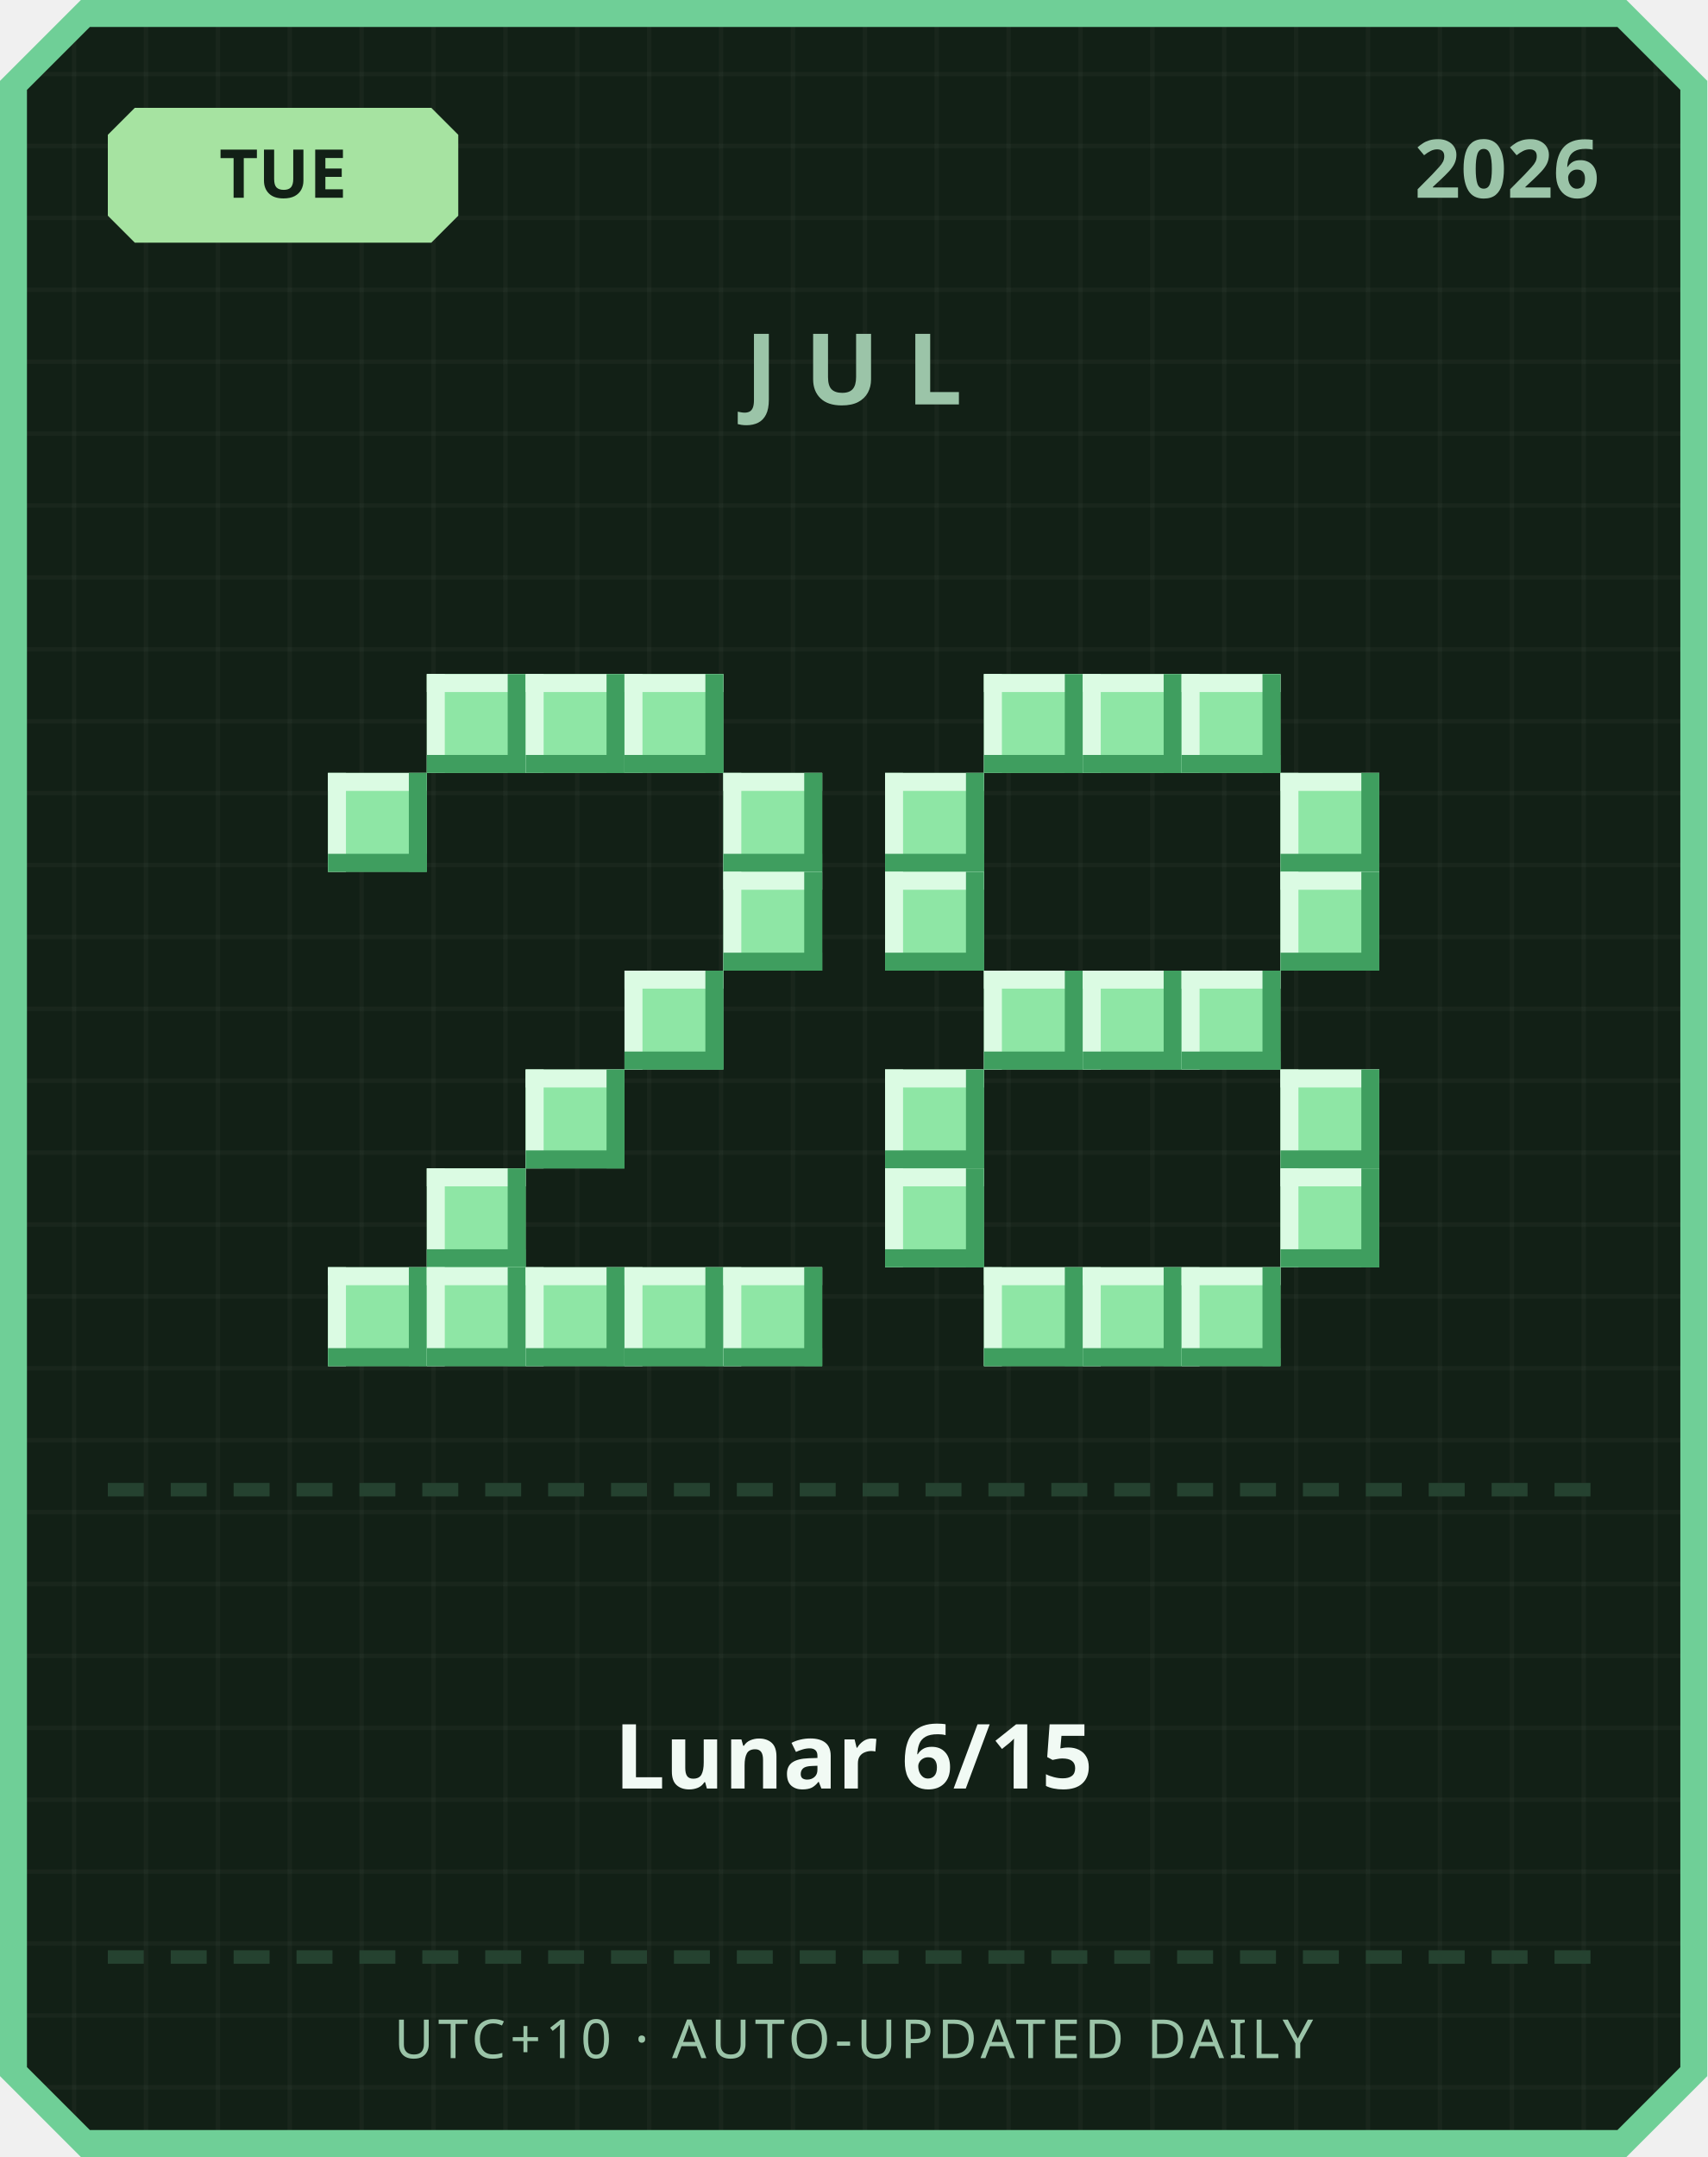
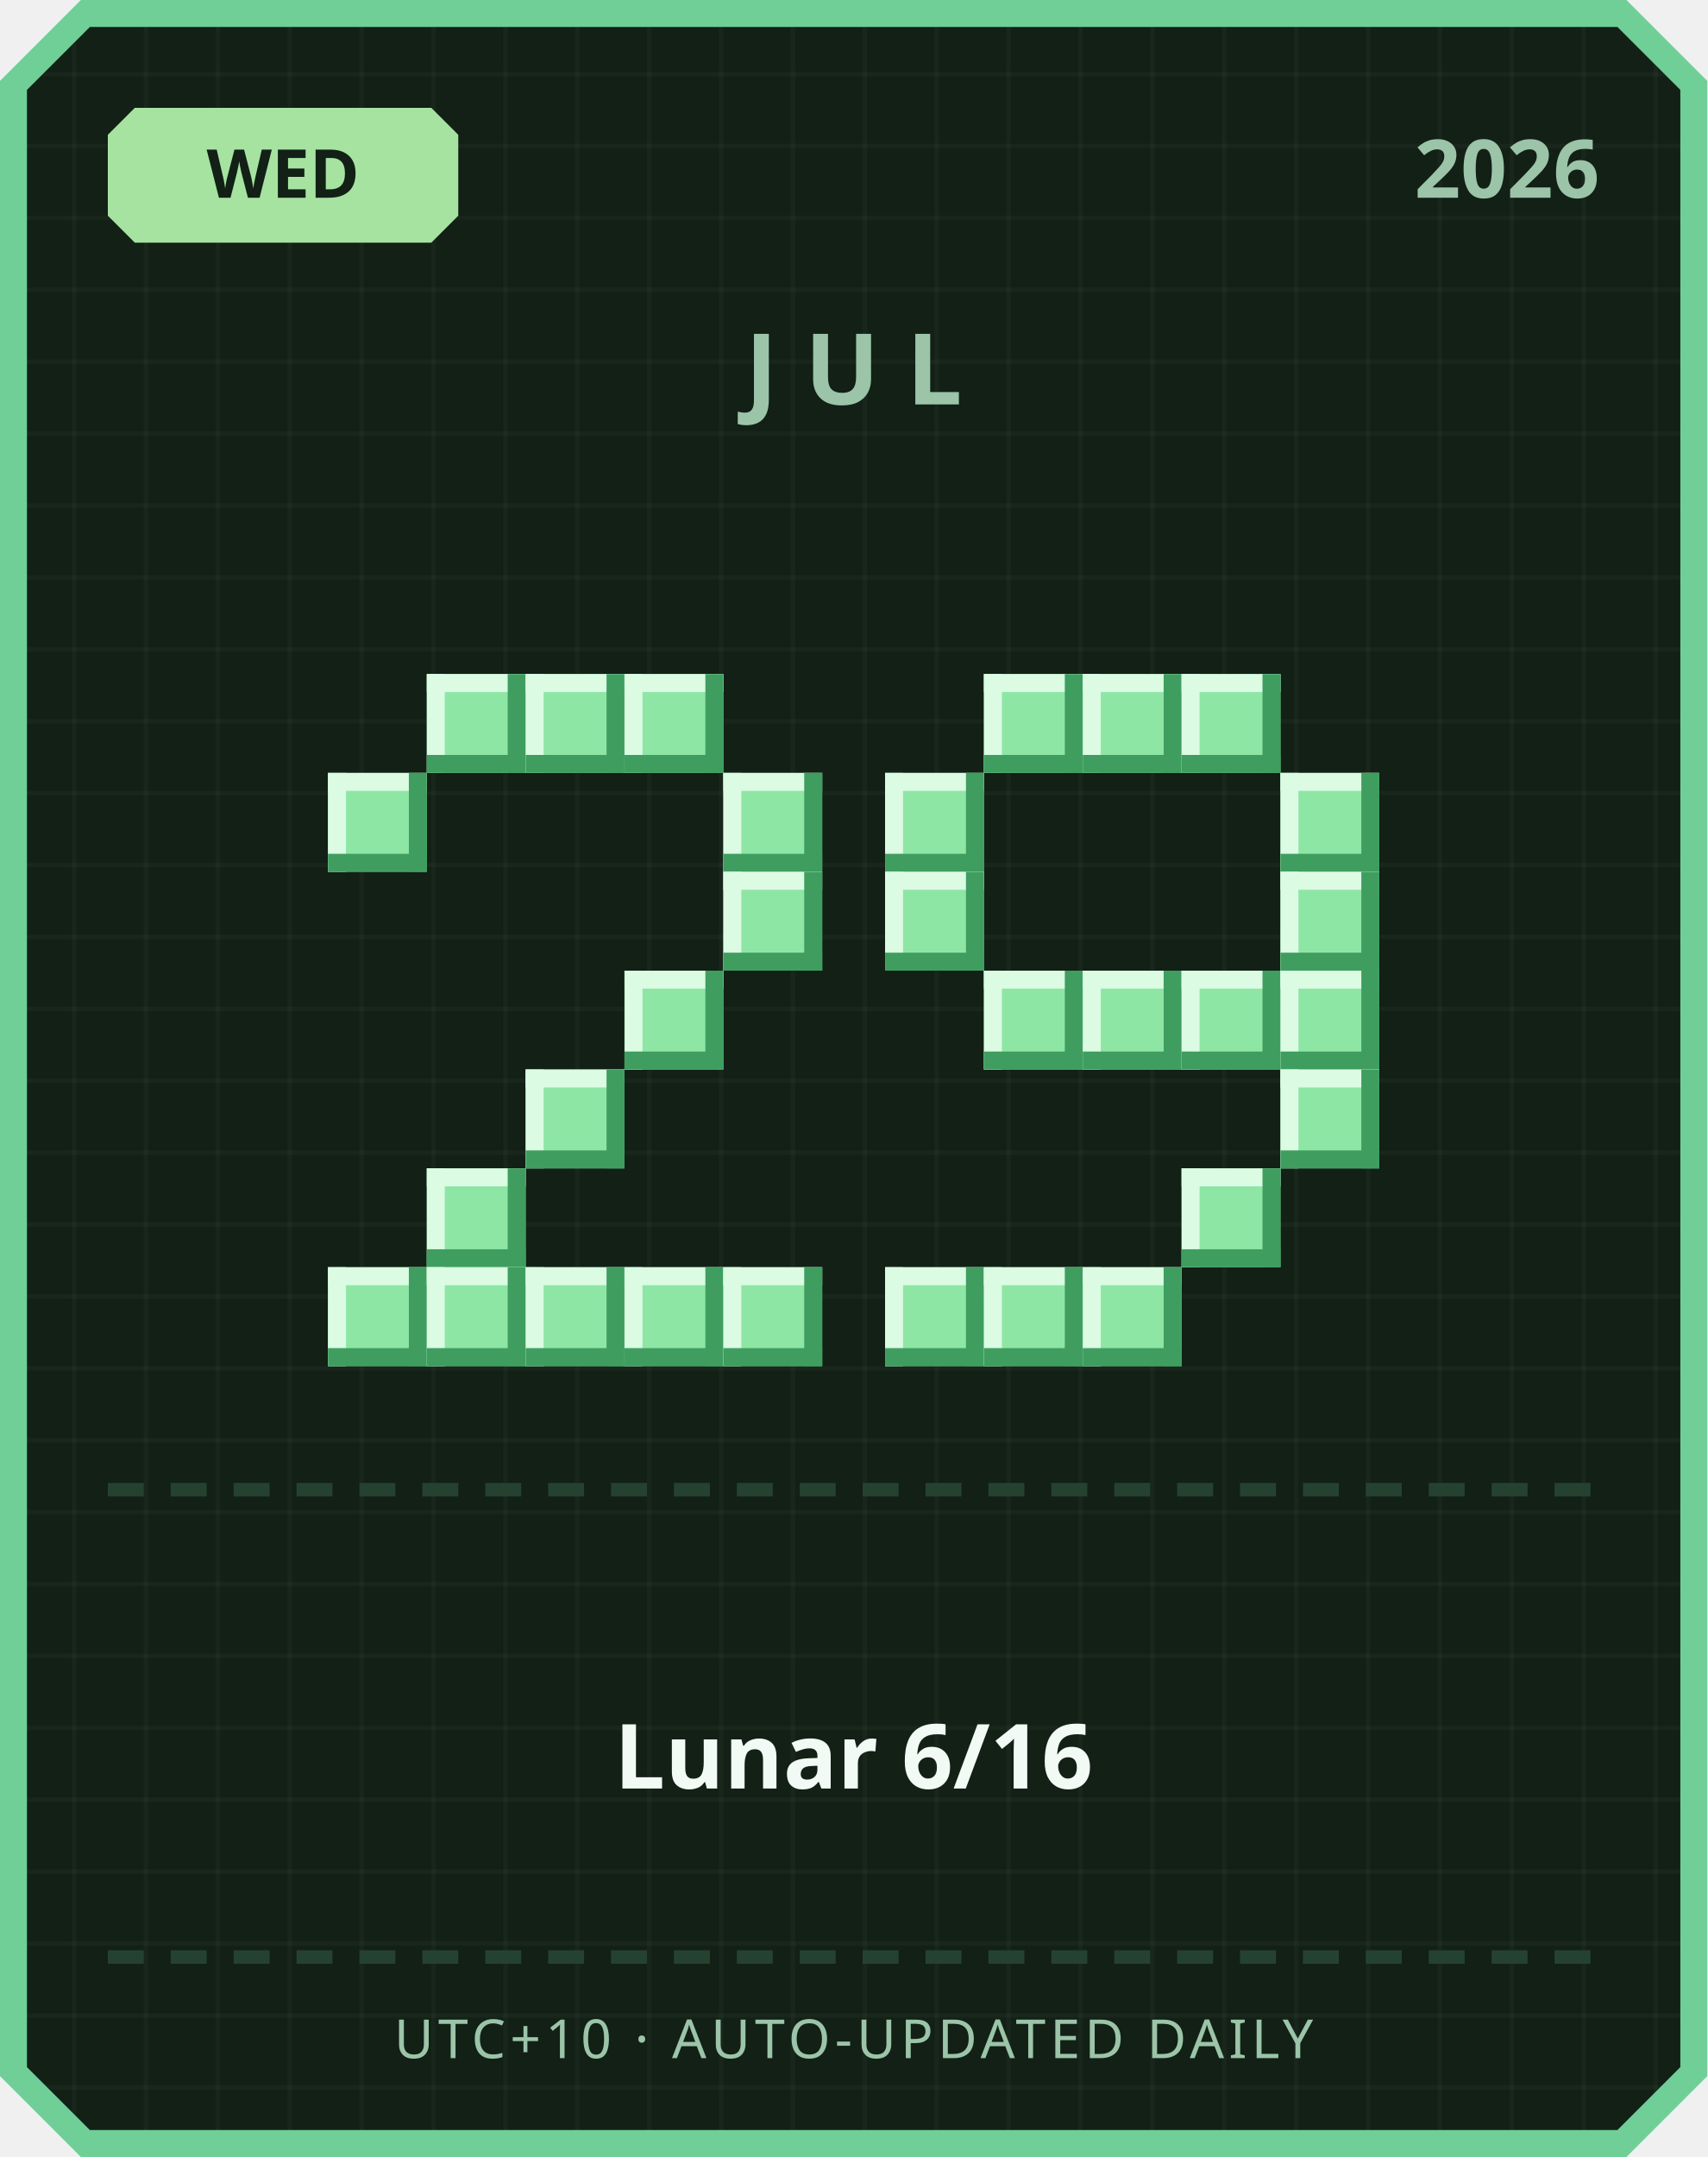
<svg xmlns="http://www.w3.org/2000/svg" width="380" height="480" viewBox="0 0 380 480">
  <defs>
    <pattern id="grid" width="16" height="16" patternUnits="userSpaceOnUse">
      <rect width="16" height="16" fill="#122016" />
      <rect width="1" height="16" fill="#ffffff" opacity="0.03" />
      <rect width="16" height="1" fill="#ffffff" opacity="0.03" />
    </pattern>
  </defs>
  <path d="M 18,0 L 362,0 L 380,18 L 380,462 L 362,480 L 18,480 L 0,462 L 0,18 Z" fill="#6fcf97" />
  <path d="M 20,6 L 360,6 L 374,20 L 374,460 L 360,474 L 20,474 L 6,460 L 6,20 Z" fill="url(#grid)" />
  <path d="M 30,24 L 96,24 L 102,30 L 102,48 L 96,54 L 30,54 L 24,48 L 24,30 Z" fill="#a6e3a1" />
-   <text x="63" y="44" text-anchor="middle" font-family="'Segoe UI', sans-serif" font-size="15" font-weight="700" fill="#122016">TUE</text>
+   <text x="63" y="44" text-anchor="middle" font-family="'Segoe UI', sans-serif" font-size="15" font-weight="700" fill="#122016">WED</text>
  <text x="356" y="44" text-anchor="end" font-family="'Segoe UI', sans-serif" font-size="18" font-weight="700" fill="#9bc4a8">2026</text>
  <text x="190" y="90" text-anchor="middle" font-family="'Segoe UI', sans-serif" font-size="22" font-weight="700" letter-spacing="6" fill="#9bc4a8">JUL</text>
  <rect x="95" y="150" width="22" height="22" fill="#8ee6a5" />
  <rect x="95" y="150" width="22" height="4" fill="#dbfbe3" />
  <rect x="95" y="150" width="4" height="22" fill="#dbfbe3" />
  <rect x="95" y="168" width="22" height="4" fill="#3f9e5f" />
  <rect x="113" y="150" width="4" height="22" fill="#3f9e5f" />
  <rect x="117" y="150" width="22" height="22" fill="#8ee6a5" />
  <rect x="117" y="150" width="22" height="4" fill="#dbfbe3" />
  <rect x="117" y="150" width="4" height="22" fill="#dbfbe3" />
  <rect x="117" y="168" width="22" height="4" fill="#3f9e5f" />
  <rect x="135" y="150" width="4" height="22" fill="#3f9e5f" />
  <rect x="139" y="150" width="22" height="22" fill="#8ee6a5" />
  <rect x="139" y="150" width="22" height="4" fill="#dbfbe3" />
  <rect x="139" y="150" width="4" height="22" fill="#dbfbe3" />
  <rect x="139" y="168" width="22" height="4" fill="#3f9e5f" />
  <rect x="157" y="150" width="4" height="22" fill="#3f9e5f" />
  <rect x="73" y="172" width="22" height="22" fill="#8ee6a5" />
  <rect x="73" y="172" width="22" height="4" fill="#dbfbe3" />
  <rect x="73" y="172" width="4" height="22" fill="#dbfbe3" />
  <rect x="73" y="190" width="22" height="4" fill="#3f9e5f" />
  <rect x="91" y="172" width="4" height="22" fill="#3f9e5f" />
  <rect x="161" y="172" width="22" height="22" fill="#8ee6a5" />
  <rect x="161" y="172" width="22" height="4" fill="#dbfbe3" />
  <rect x="161" y="172" width="4" height="22" fill="#dbfbe3" />
  <rect x="161" y="190" width="22" height="4" fill="#3f9e5f" />
  <rect x="179" y="172" width="4" height="22" fill="#3f9e5f" />
  <rect x="161" y="194" width="22" height="22" fill="#8ee6a5" />
  <rect x="161" y="194" width="22" height="4" fill="#dbfbe3" />
  <rect x="161" y="194" width="4" height="22" fill="#dbfbe3" />
  <rect x="161" y="212" width="22" height="4" fill="#3f9e5f" />
  <rect x="179" y="194" width="4" height="22" fill="#3f9e5f" />
  <rect x="139" y="216" width="22" height="22" fill="#8ee6a5" />
  <rect x="139" y="216" width="22" height="4" fill="#dbfbe3" />
  <rect x="139" y="216" width="4" height="22" fill="#dbfbe3" />
  <rect x="139" y="234" width="22" height="4" fill="#3f9e5f" />
  <rect x="157" y="216" width="4" height="22" fill="#3f9e5f" />
  <rect x="117" y="238" width="22" height="22" fill="#8ee6a5" />
  <rect x="117" y="238" width="22" height="4" fill="#dbfbe3" />
  <rect x="117" y="238" width="4" height="22" fill="#dbfbe3" />
  <rect x="117" y="256" width="22" height="4" fill="#3f9e5f" />
  <rect x="135" y="238" width="4" height="22" fill="#3f9e5f" />
  <rect x="95" y="260" width="22" height="22" fill="#8ee6a5" />
  <rect x="95" y="260" width="22" height="4" fill="#dbfbe3" />
  <rect x="95" y="260" width="4" height="22" fill="#dbfbe3" />
  <rect x="95" y="278" width="22" height="4" fill="#3f9e5f" />
  <rect x="113" y="260" width="4" height="22" fill="#3f9e5f" />
  <rect x="73" y="282" width="22" height="22" fill="#8ee6a5" />
  <rect x="73" y="282" width="22" height="4" fill="#dbfbe3" />
  <rect x="73" y="282" width="4" height="22" fill="#dbfbe3" />
  <rect x="73" y="300" width="22" height="4" fill="#3f9e5f" />
  <rect x="91" y="282" width="4" height="22" fill="#3f9e5f" />
  <rect x="95" y="282" width="22" height="22" fill="#8ee6a5" />
  <rect x="95" y="282" width="22" height="4" fill="#dbfbe3" />
  <rect x="95" y="282" width="4" height="22" fill="#dbfbe3" />
  <rect x="95" y="300" width="22" height="4" fill="#3f9e5f" />
  <rect x="113" y="282" width="4" height="22" fill="#3f9e5f" />
  <rect x="117" y="282" width="22" height="22" fill="#8ee6a5" />
  <rect x="117" y="282" width="22" height="4" fill="#dbfbe3" />
  <rect x="117" y="282" width="4" height="22" fill="#dbfbe3" />
  <rect x="117" y="300" width="22" height="4" fill="#3f9e5f" />
  <rect x="135" y="282" width="4" height="22" fill="#3f9e5f" />
  <rect x="139" y="282" width="22" height="22" fill="#8ee6a5" />
  <rect x="139" y="282" width="22" height="4" fill="#dbfbe3" />
  <rect x="139" y="282" width="4" height="22" fill="#dbfbe3" />
  <rect x="139" y="300" width="22" height="4" fill="#3f9e5f" />
  <rect x="157" y="282" width="4" height="22" fill="#3f9e5f" />
  <rect x="161" y="282" width="22" height="22" fill="#8ee6a5" />
  <rect x="161" y="282" width="22" height="4" fill="#dbfbe3" />
  <rect x="161" y="282" width="4" height="22" fill="#dbfbe3" />
  <rect x="161" y="300" width="22" height="4" fill="#3f9e5f" />
  <rect x="179" y="282" width="4" height="22" fill="#3f9e5f" />
  <rect x="219" y="150" width="22" height="22" fill="#8ee6a5" />
  <rect x="219" y="150" width="22" height="4" fill="#dbfbe3" />
  <rect x="219" y="150" width="4" height="22" fill="#dbfbe3" />
  <rect x="219" y="168" width="22" height="4" fill="#3f9e5f" />
  <rect x="237" y="150" width="4" height="22" fill="#3f9e5f" />
  <rect x="241" y="150" width="22" height="22" fill="#8ee6a5" />
  <rect x="241" y="150" width="22" height="4" fill="#dbfbe3" />
  <rect x="241" y="150" width="4" height="22" fill="#dbfbe3" />
  <rect x="241" y="168" width="22" height="4" fill="#3f9e5f" />
  <rect x="259" y="150" width="4" height="22" fill="#3f9e5f" />
  <rect x="263" y="150" width="22" height="22" fill="#8ee6a5" />
  <rect x="263" y="150" width="22" height="4" fill="#dbfbe3" />
  <rect x="263" y="150" width="4" height="22" fill="#dbfbe3" />
  <rect x="263" y="168" width="22" height="4" fill="#3f9e5f" />
  <rect x="281" y="150" width="4" height="22" fill="#3f9e5f" />
  <rect x="197" y="172" width="22" height="22" fill="#8ee6a5" />
  <rect x="197" y="172" width="22" height="4" fill="#dbfbe3" />
  <rect x="197" y="172" width="4" height="22" fill="#dbfbe3" />
  <rect x="197" y="190" width="22" height="4" fill="#3f9e5f" />
  <rect x="215" y="172" width="4" height="22" fill="#3f9e5f" />
  <rect x="285" y="172" width="22" height="22" fill="#8ee6a5" />
  <rect x="285" y="172" width="22" height="4" fill="#dbfbe3" />
  <rect x="285" y="172" width="4" height="22" fill="#dbfbe3" />
  <rect x="285" y="190" width="22" height="4" fill="#3f9e5f" />
  <rect x="303" y="172" width="4" height="22" fill="#3f9e5f" />
  <rect x="197" y="194" width="22" height="22" fill="#8ee6a5" />
  <rect x="197" y="194" width="22" height="4" fill="#dbfbe3" />
  <rect x="197" y="194" width="4" height="22" fill="#dbfbe3" />
  <rect x="197" y="212" width="22" height="4" fill="#3f9e5f" />
  <rect x="215" y="194" width="4" height="22" fill="#3f9e5f" />
  <rect x="285" y="194" width="22" height="22" fill="#8ee6a5" />
  <rect x="285" y="194" width="22" height="4" fill="#dbfbe3" />
  <rect x="285" y="194" width="4" height="22" fill="#dbfbe3" />
  <rect x="285" y="212" width="22" height="4" fill="#3f9e5f" />
  <rect x="303" y="194" width="4" height="22" fill="#3f9e5f" />
  <rect x="219" y="216" width="22" height="22" fill="#8ee6a5" />
  <rect x="219" y="216" width="22" height="4" fill="#dbfbe3" />
  <rect x="219" y="216" width="4" height="22" fill="#dbfbe3" />
  <rect x="219" y="234" width="22" height="4" fill="#3f9e5f" />
  <rect x="237" y="216" width="4" height="22" fill="#3f9e5f" />
  <rect x="241" y="216" width="22" height="22" fill="#8ee6a5" />
  <rect x="241" y="216" width="22" height="4" fill="#dbfbe3" />
  <rect x="241" y="216" width="4" height="22" fill="#dbfbe3" />
  <rect x="241" y="234" width="22" height="4" fill="#3f9e5f" />
  <rect x="259" y="216" width="4" height="22" fill="#3f9e5f" />
  <rect x="263" y="216" width="22" height="22" fill="#8ee6a5" />
  <rect x="263" y="216" width="22" height="4" fill="#dbfbe3" />
  <rect x="263" y="216" width="4" height="22" fill="#dbfbe3" />
  <rect x="263" y="234" width="22" height="4" fill="#3f9e5f" />
  <rect x="281" y="216" width="4" height="22" fill="#3f9e5f" />
-   <rect x="197" y="238" width="22" height="22" fill="#8ee6a5" />
-   <rect x="197" y="238" width="22" height="4" fill="#dbfbe3" />
-   <rect x="197" y="238" width="4" height="22" fill="#dbfbe3" />
-   <rect x="197" y="256" width="22" height="4" fill="#3f9e5f" />
-   <rect x="215" y="238" width="4" height="22" fill="#3f9e5f" />
+   <rect x="285" y="216" width="22" height="22" fill="#8ee6a5" />
+   <rect x="285" y="216" width="22" height="4" fill="#dbfbe3" />
+   <rect x="285" y="216" width="4" height="22" fill="#dbfbe3" />
+   <rect x="285" y="234" width="22" height="4" fill="#3f9e5f" />
+   <rect x="303" y="216" width="4" height="22" fill="#3f9e5f" />
  <rect x="285" y="238" width="22" height="22" fill="#8ee6a5" />
  <rect x="285" y="238" width="22" height="4" fill="#dbfbe3" />
  <rect x="285" y="238" width="4" height="22" fill="#dbfbe3" />
  <rect x="285" y="256" width="22" height="4" fill="#3f9e5f" />
  <rect x="303" y="238" width="4" height="22" fill="#3f9e5f" />
-   <rect x="197" y="260" width="22" height="22" fill="#8ee6a5" />
-   <rect x="197" y="260" width="22" height="4" fill="#dbfbe3" />
-   <rect x="197" y="260" width="4" height="22" fill="#dbfbe3" />
-   <rect x="197" y="278" width="22" height="4" fill="#3f9e5f" />
-   <rect x="215" y="260" width="4" height="22" fill="#3f9e5f" />
-   <rect x="285" y="260" width="22" height="22" fill="#8ee6a5" />
-   <rect x="285" y="260" width="22" height="4" fill="#dbfbe3" />
-   <rect x="285" y="260" width="4" height="22" fill="#dbfbe3" />
-   <rect x="285" y="278" width="22" height="4" fill="#3f9e5f" />
-   <rect x="303" y="260" width="4" height="22" fill="#3f9e5f" />
+   <rect x="263" y="260" width="22" height="22" fill="#8ee6a5" />
+   <rect x="263" y="260" width="22" height="4" fill="#dbfbe3" />
+   <rect x="263" y="260" width="4" height="22" fill="#dbfbe3" />
+   <rect x="263" y="278" width="22" height="4" fill="#3f9e5f" />
+   <rect x="281" y="260" width="4" height="22" fill="#3f9e5f" />
+   <rect x="197" y="282" width="22" height="22" fill="#8ee6a5" />
+   <rect x="197" y="282" width="22" height="4" fill="#dbfbe3" />
+   <rect x="197" y="282" width="4" height="22" fill="#dbfbe3" />
+   <rect x="197" y="300" width="22" height="4" fill="#3f9e5f" />
+   <rect x="215" y="282" width="4" height="22" fill="#3f9e5f" />
  <rect x="219" y="282" width="22" height="22" fill="#8ee6a5" />
  <rect x="219" y="282" width="22" height="4" fill="#dbfbe3" />
  <rect x="219" y="282" width="4" height="22" fill="#dbfbe3" />
  <rect x="219" y="300" width="22" height="4" fill="#3f9e5f" />
  <rect x="237" y="282" width="4" height="22" fill="#3f9e5f" />
  <rect x="241" y="282" width="22" height="22" fill="#8ee6a5" />
  <rect x="241" y="282" width="22" height="4" fill="#dbfbe3" />
  <rect x="241" y="282" width="4" height="22" fill="#dbfbe3" />
  <rect x="241" y="300" width="22" height="4" fill="#3f9e5f" />
  <rect x="259" y="282" width="4" height="22" fill="#3f9e5f" />
-   <rect x="263" y="282" width="22" height="22" fill="#8ee6a5" />
-   <rect x="263" y="282" width="22" height="4" fill="#dbfbe3" />
-   <rect x="263" y="282" width="4" height="22" fill="#dbfbe3" />
-   <rect x="263" y="300" width="22" height="4" fill="#3f9e5f" />
-   <rect x="281" y="282" width="4" height="22" fill="#3f9e5f" />
  <rect x="24" y="330" width="8" height="3" fill="#254230" />
  <rect x="38" y="330" width="8" height="3" fill="#254230" />
  <rect x="52" y="330" width="8" height="3" fill="#254230" />
  <rect x="66" y="330" width="8" height="3" fill="#254230" />
  <rect x="80" y="330" width="8" height="3" fill="#254230" />
  <rect x="94" y="330" width="8" height="3" fill="#254230" />
  <rect x="108" y="330" width="8" height="3" fill="#254230" />
  <rect x="122" y="330" width="8" height="3" fill="#254230" />
  <rect x="136" y="330" width="8" height="3" fill="#254230" />
  <rect x="150" y="330" width="8" height="3" fill="#254230" />
  <rect x="164" y="330" width="8" height="3" fill="#254230" />
  <rect x="178" y="330" width="8" height="3" fill="#254230" />
  <rect x="192" y="330" width="8" height="3" fill="#254230" />
  <rect x="206" y="330" width="8" height="3" fill="#254230" />
  <rect x="220" y="330" width="8" height="3" fill="#254230" />
  <rect x="234" y="330" width="8" height="3" fill="#254230" />
  <rect x="248" y="330" width="8" height="3" fill="#254230" />
  <rect x="262" y="330" width="8" height="3" fill="#254230" />
  <rect x="276" y="330" width="8" height="3" fill="#254230" />
  <rect x="290" y="330" width="8" height="3" fill="#254230" />
  <rect x="304" y="330" width="8" height="3" fill="#254230" />
  <rect x="318" y="330" width="8" height="3" fill="#254230" />
  <rect x="332" y="330" width="8" height="3" fill="#254230" />
  <rect x="346" y="330" width="8" height="3" fill="#254230" />
-   <text x="190" y="398" text-anchor="middle" font-family="'Segoe UI', 'Microsoft JhengHei', sans-serif" font-size="20" font-weight="700" fill="#f1faf4">Lunar 6/15</text>
+   <text x="190" y="398" text-anchor="middle" font-family="'Segoe UI', 'Microsoft JhengHei', sans-serif" font-size="20" font-weight="700" fill="#f1faf4">Lunar 6/16</text>
  <rect x="24" y="434" width="8" height="3" fill="#254230" />
  <rect x="38" y="434" width="8" height="3" fill="#254230" />
  <rect x="52" y="434" width="8" height="3" fill="#254230" />
  <rect x="66" y="434" width="8" height="3" fill="#254230" />
  <rect x="80" y="434" width="8" height="3" fill="#254230" />
  <rect x="94" y="434" width="8" height="3" fill="#254230" />
  <rect x="108" y="434" width="8" height="3" fill="#254230" />
  <rect x="122" y="434" width="8" height="3" fill="#254230" />
  <rect x="136" y="434" width="8" height="3" fill="#254230" />
  <rect x="150" y="434" width="8" height="3" fill="#254230" />
  <rect x="164" y="434" width="8" height="3" fill="#254230" />
  <rect x="178" y="434" width="8" height="3" fill="#254230" />
  <rect x="192" y="434" width="8" height="3" fill="#254230" />
  <rect x="206" y="434" width="8" height="3" fill="#254230" />
  <rect x="220" y="434" width="8" height="3" fill="#254230" />
  <rect x="234" y="434" width="8" height="3" fill="#254230" />
  <rect x="248" y="434" width="8" height="3" fill="#254230" />
  <rect x="262" y="434" width="8" height="3" fill="#254230" />
  <rect x="276" y="434" width="8" height="3" fill="#254230" />
  <rect x="290" y="434" width="8" height="3" fill="#254230" />
  <rect x="304" y="434" width="8" height="3" fill="#254230" />
  <rect x="318" y="434" width="8" height="3" fill="#254230" />
  <rect x="332" y="434" width="8" height="3" fill="#254230" />
  <rect x="346" y="434" width="8" height="3" fill="#254230" />
  <text x="190" y="458" text-anchor="middle" font-family="'Segoe UI', sans-serif" font-size="12" letter-spacing="1" fill="#9bc4a8">UTC+10 · AUTO-UPDATED DAILY</text>
</svg>
